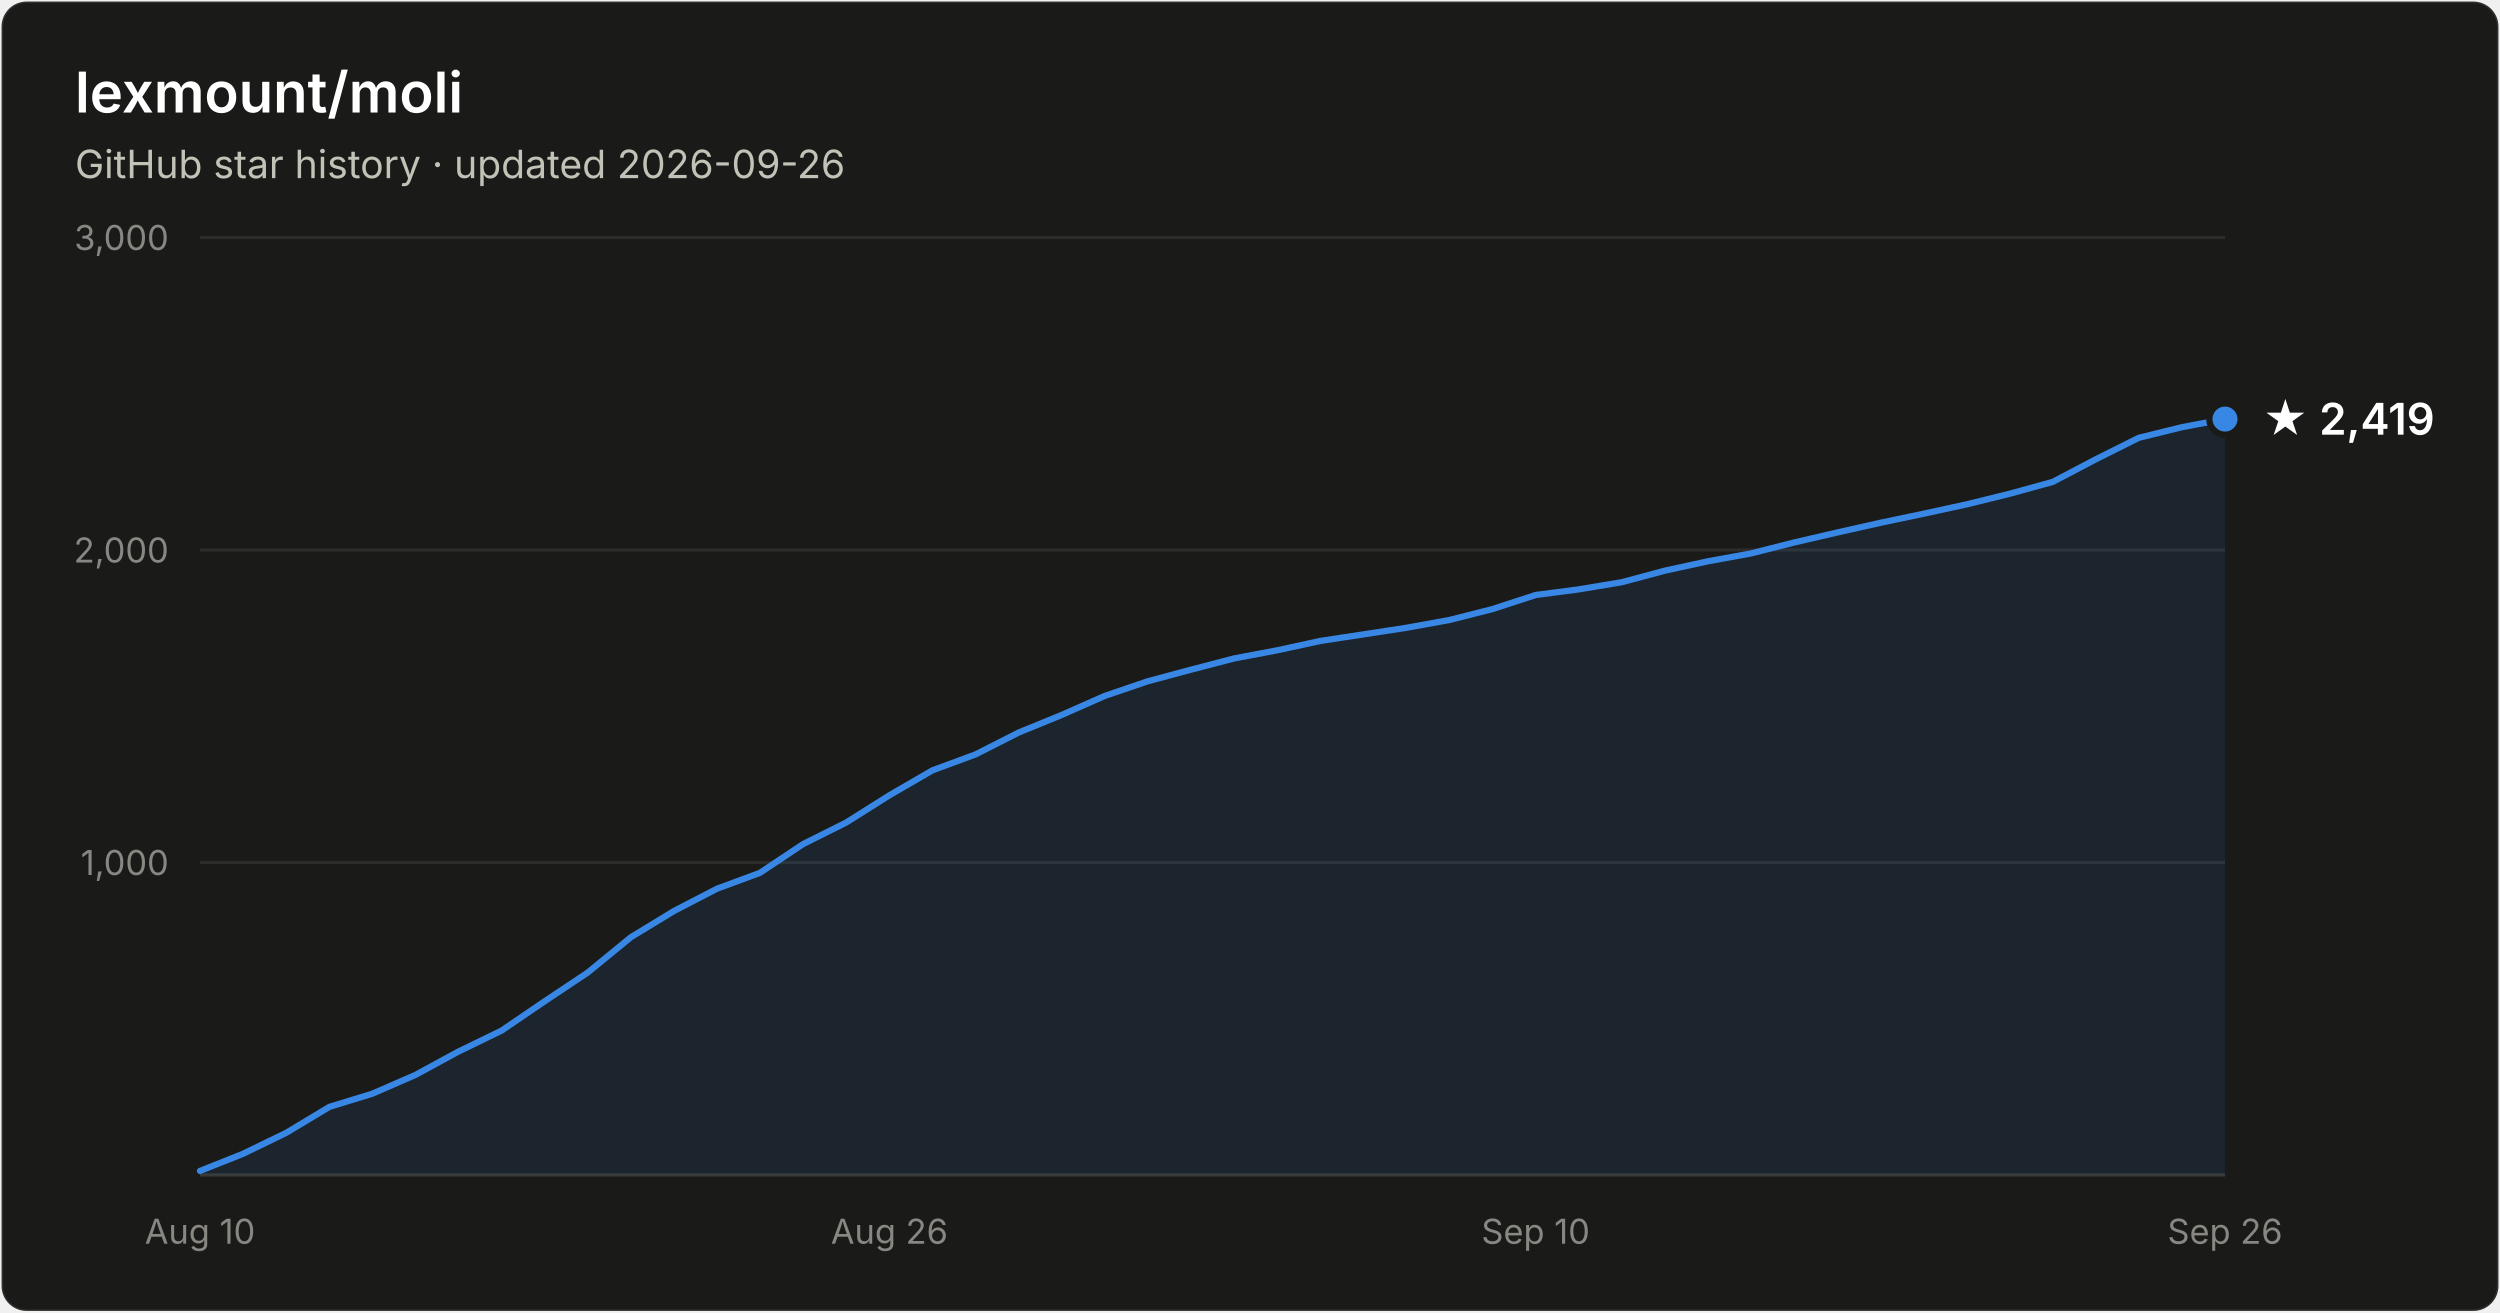
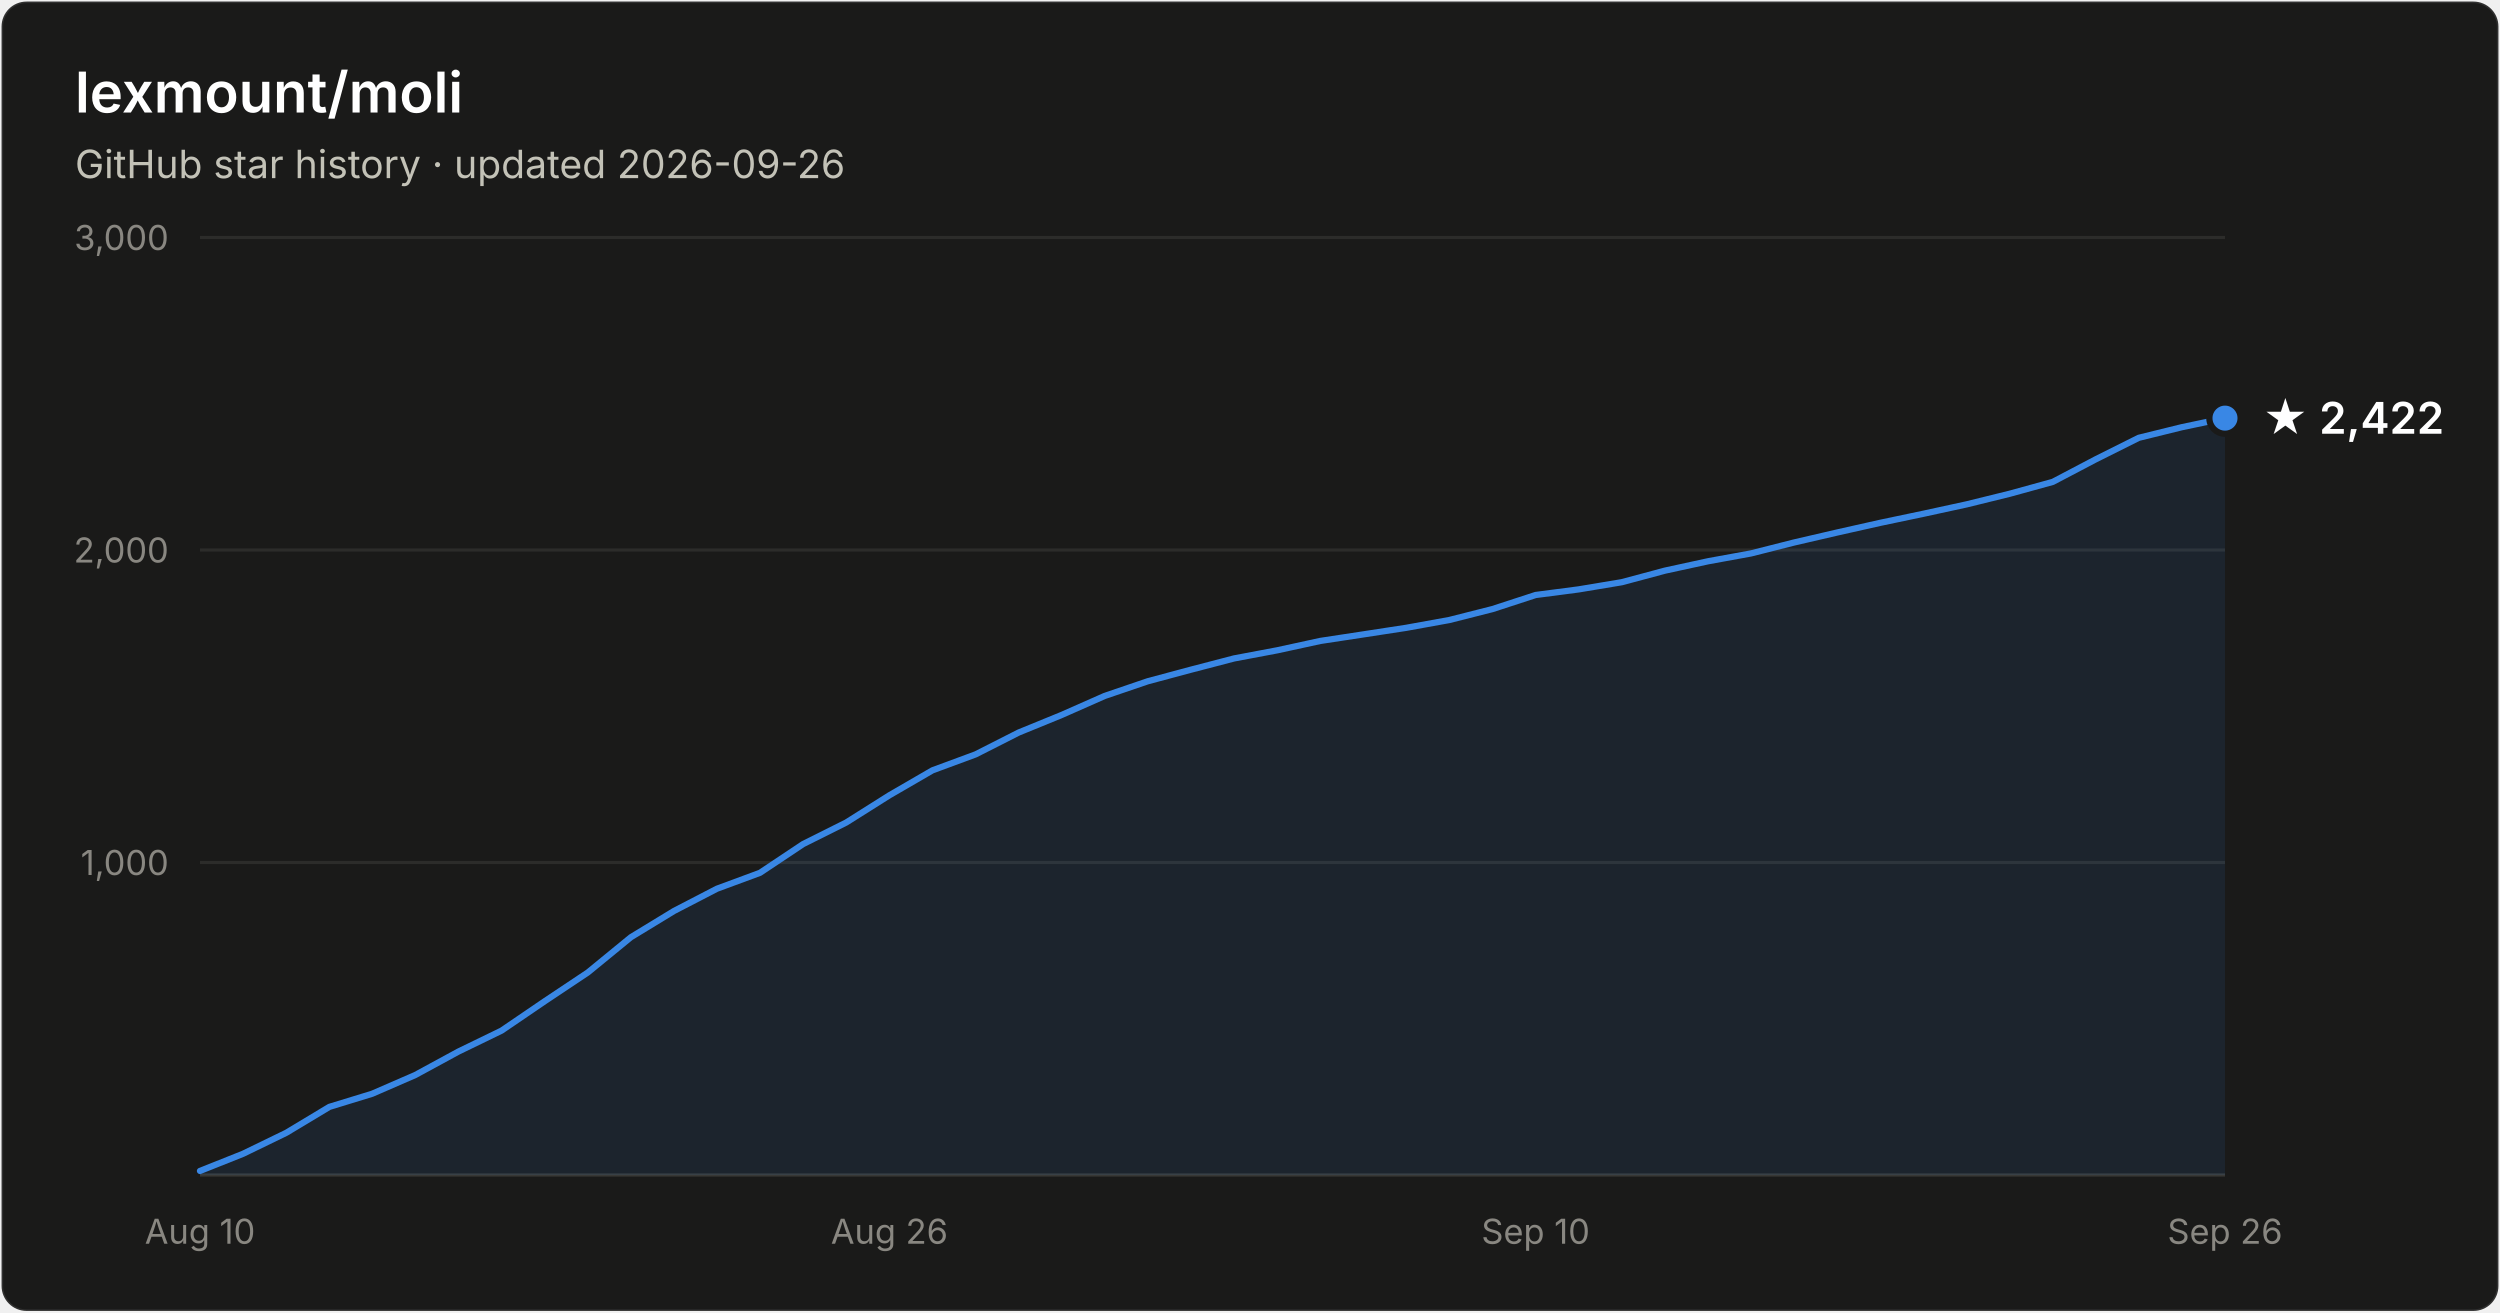
- <svg xmlns="http://www.w3.org/2000/svg" width="800" height="420" viewBox="0 0 800 420" font-family="system-ui, -apple-system, Segoe UI, sans-serif" role="img" aria-label="Star history of lexmount/moli: 2,419 stars as of 2026-09-26">
+ <svg xmlns="http://www.w3.org/2000/svg" width="800" height="420" viewBox="0 0 800 420" font-family="system-ui, -apple-system, Segoe UI, sans-serif" role="img" aria-label="Star history of lexmount/moli: 2,422 stars as of 2026-09-26">
  <rect x="0.5" y="0.5" width="799" height="419" rx="8" fill="#1a1a19" stroke="rgba(255,255,255,0.10)" />
  <text x="24" y="36" fill="#ffffff" font-size="18" font-weight="600">lexmount/moli</text>
  <text x="24" y="57" fill="#c3c2b7" font-size="12.5">GitHub star history · updated 2026-09-26</text>
  <line x1="64" y1="276.0" x2="712" y2="276.0" stroke="#2c2c2a" stroke-width="1" />
  <text x="54" y="280.0" text-anchor="end" fill="#898781" font-size="11" style="font-variant-numeric:tabular-nums">1,000</text>
  <line x1="64" y1="176.0" x2="712" y2="176.0" stroke="#2c2c2a" stroke-width="1" />
  <text x="54" y="180.0" text-anchor="end" fill="#898781" font-size="11" style="font-variant-numeric:tabular-nums">2,000</text>
  <line x1="64" y1="76.0" x2="712" y2="76.0" stroke="#2c2c2a" stroke-width="1" />
  <text x="54" y="80.0" text-anchor="end" fill="#898781" font-size="11" style="font-variant-numeric:tabular-nums">3,000</text>
  <line x1="64" y1="376" x2="712" y2="376" stroke="#383835" stroke-width="1" />
  <text x="64.0" y="398" text-anchor="middle" fill="#898781" font-size="11" style="font-variant-numeric:tabular-nums">Aug 10</text>
  <text x="284.6" y="398" text-anchor="middle" fill="#898781" font-size="11" style="font-variant-numeric:tabular-nums">Aug 26</text>
  <text x="491.4" y="398" text-anchor="middle" fill="#898781" font-size="11" style="font-variant-numeric:tabular-nums">Sep 10</text>
  <text x="712.0" y="398" text-anchor="middle" fill="#898781" font-size="11" style="font-variant-numeric:tabular-nums">Sep 26</text>
-   <path d="M64.0 374.7 L77.8 369.2 L91.6 362.5 L105.4 354.2 L119.1 350.0 L132.9 344.0 L146.7 336.5 L160.5 329.8 L174.3 320.4 L188.1 311.2 L201.9 299.9 L215.7 291.5 L229.4 284.4 L243.2 279.3 L257.0 270.1 L270.8 263.2 L284.6 254.5 L298.4 246.5 L312.2 241.4 L326.0 234.4 L339.7 228.8 L353.5 222.7 L367.3 218.0 L381.1 214.3 L394.9 210.7 L408.7 208.1 L422.5 205.1 L436.3 203.0 L450.0 200.9 L463.8 198.4 L477.6 194.9 L491.4 190.4 L505.2 188.6 L519.0 186.3 L532.8 182.6 L546.6 179.6 L560.3 177.1 L574.1 173.6 L587.9 170.4 L601.7 167.3 L615.5 164.4 L629.3 161.4 L643.1 158.0 L656.9 154.2 L670.6 147.0 L684.4 140.1 L698.2 136.7 L712.0 134.1 L712.0 376 L64.0 376 Z" fill="#3987e5" fill-opacity="0.1" />
-   <path d="M64.0 374.7 L77.8 369.2 L91.6 362.5 L105.4 354.2 L119.1 350.0 L132.9 344.0 L146.7 336.5 L160.5 329.8 L174.3 320.4 L188.1 311.2 L201.9 299.9 L215.7 291.5 L229.4 284.4 L243.2 279.3 L257.0 270.1 L270.8 263.2 L284.6 254.5 L298.4 246.5 L312.2 241.4 L326.0 234.4 L339.7 228.8 L353.5 222.7 L367.3 218.0 L381.1 214.3 L394.9 210.7 L408.7 208.1 L422.5 205.1 L436.3 203.0 L450.0 200.9 L463.8 198.4 L477.6 194.9 L491.4 190.4 L505.2 188.6 L519.0 186.3 L532.8 182.6 L546.6 179.6 L560.3 177.1 L574.1 173.6 L587.9 170.4 L601.7 167.3 L615.5 164.4 L629.3 161.4 L643.1 158.0 L656.9 154.2 L670.6 147.0 L684.4 140.1 L698.2 136.7 L712.0 134.1" fill="none" stroke="#3987e5" stroke-width="2" stroke-linejoin="round" stroke-linecap="round" />
-   <circle cx="712.0" cy="134.1" r="5" fill="#3987e5" stroke="#1a1a19" stroke-width="2" />
-   <text x="724.0" y="139.1" fill="#ffffff" font-size="14" font-weight="600">★ 2,419</text>
+   <path d="M64.0 374.7 L77.8 369.2 L91.6 362.5 L105.4 354.2 L119.1 350.0 L132.9 344.0 L146.7 336.5 L160.5 329.8 L174.3 320.4 L188.1 311.2 L201.9 299.9 L215.7 291.5 L229.4 284.4 L243.2 279.3 L257.0 270.1 L270.8 263.2 L284.6 254.5 L298.4 246.5 L312.2 241.4 L326.0 234.4 L339.7 228.8 L353.5 222.7 L367.3 218.0 L381.1 214.3 L394.9 210.7 L408.7 208.1 L422.5 205.1 L436.3 203.0 L450.0 200.9 L463.8 198.4 L477.6 194.9 L491.4 190.4 L505.2 188.6 L519.0 186.3 L532.8 182.6 L546.6 179.6 L560.3 177.1 L574.1 173.6 L587.9 170.4 L601.7 167.3 L615.5 164.4 L629.3 161.4 L643.1 158.0 L656.9 154.2 L670.6 147.0 L684.4 140.1 L698.2 136.7 L712.0 133.8 L712.0 376 L64.0 376 Z" fill="#3987e5" fill-opacity="0.1" />
+   <path d="M64.0 374.7 L77.8 369.2 L91.6 362.5 L105.4 354.2 L119.1 350.0 L132.9 344.0 L146.7 336.5 L160.5 329.8 L174.3 320.4 L188.1 311.2 L201.9 299.9 L215.7 291.5 L229.4 284.4 L243.2 279.3 L257.0 270.1 L270.8 263.2 L284.6 254.5 L298.4 246.5 L312.2 241.4 L326.0 234.4 L339.7 228.8 L353.5 222.7 L367.3 218.0 L381.1 214.3 L394.9 210.7 L408.7 208.1 L422.5 205.1 L436.3 203.0 L450.0 200.9 L463.8 198.4 L477.6 194.9 L491.4 190.4 L505.2 188.6 L519.0 186.3 L532.8 182.6 L546.6 179.6 L560.3 177.1 L574.1 173.6 L587.9 170.4 L601.7 167.3 L615.5 164.4 L629.3 161.4 L643.1 158.0 L656.9 154.2 L670.6 147.0 L684.4 140.1 L698.2 136.7 L712.0 133.8" fill="none" stroke="#3987e5" stroke-width="2" stroke-linejoin="round" stroke-linecap="round" />
+   <circle cx="712.0" cy="133.8" r="5" fill="#3987e5" stroke="#1a1a19" stroke-width="2" />
+   <text x="724.0" y="138.8" fill="#ffffff" font-size="14" font-weight="600">★ 2,422</text>
</svg>
